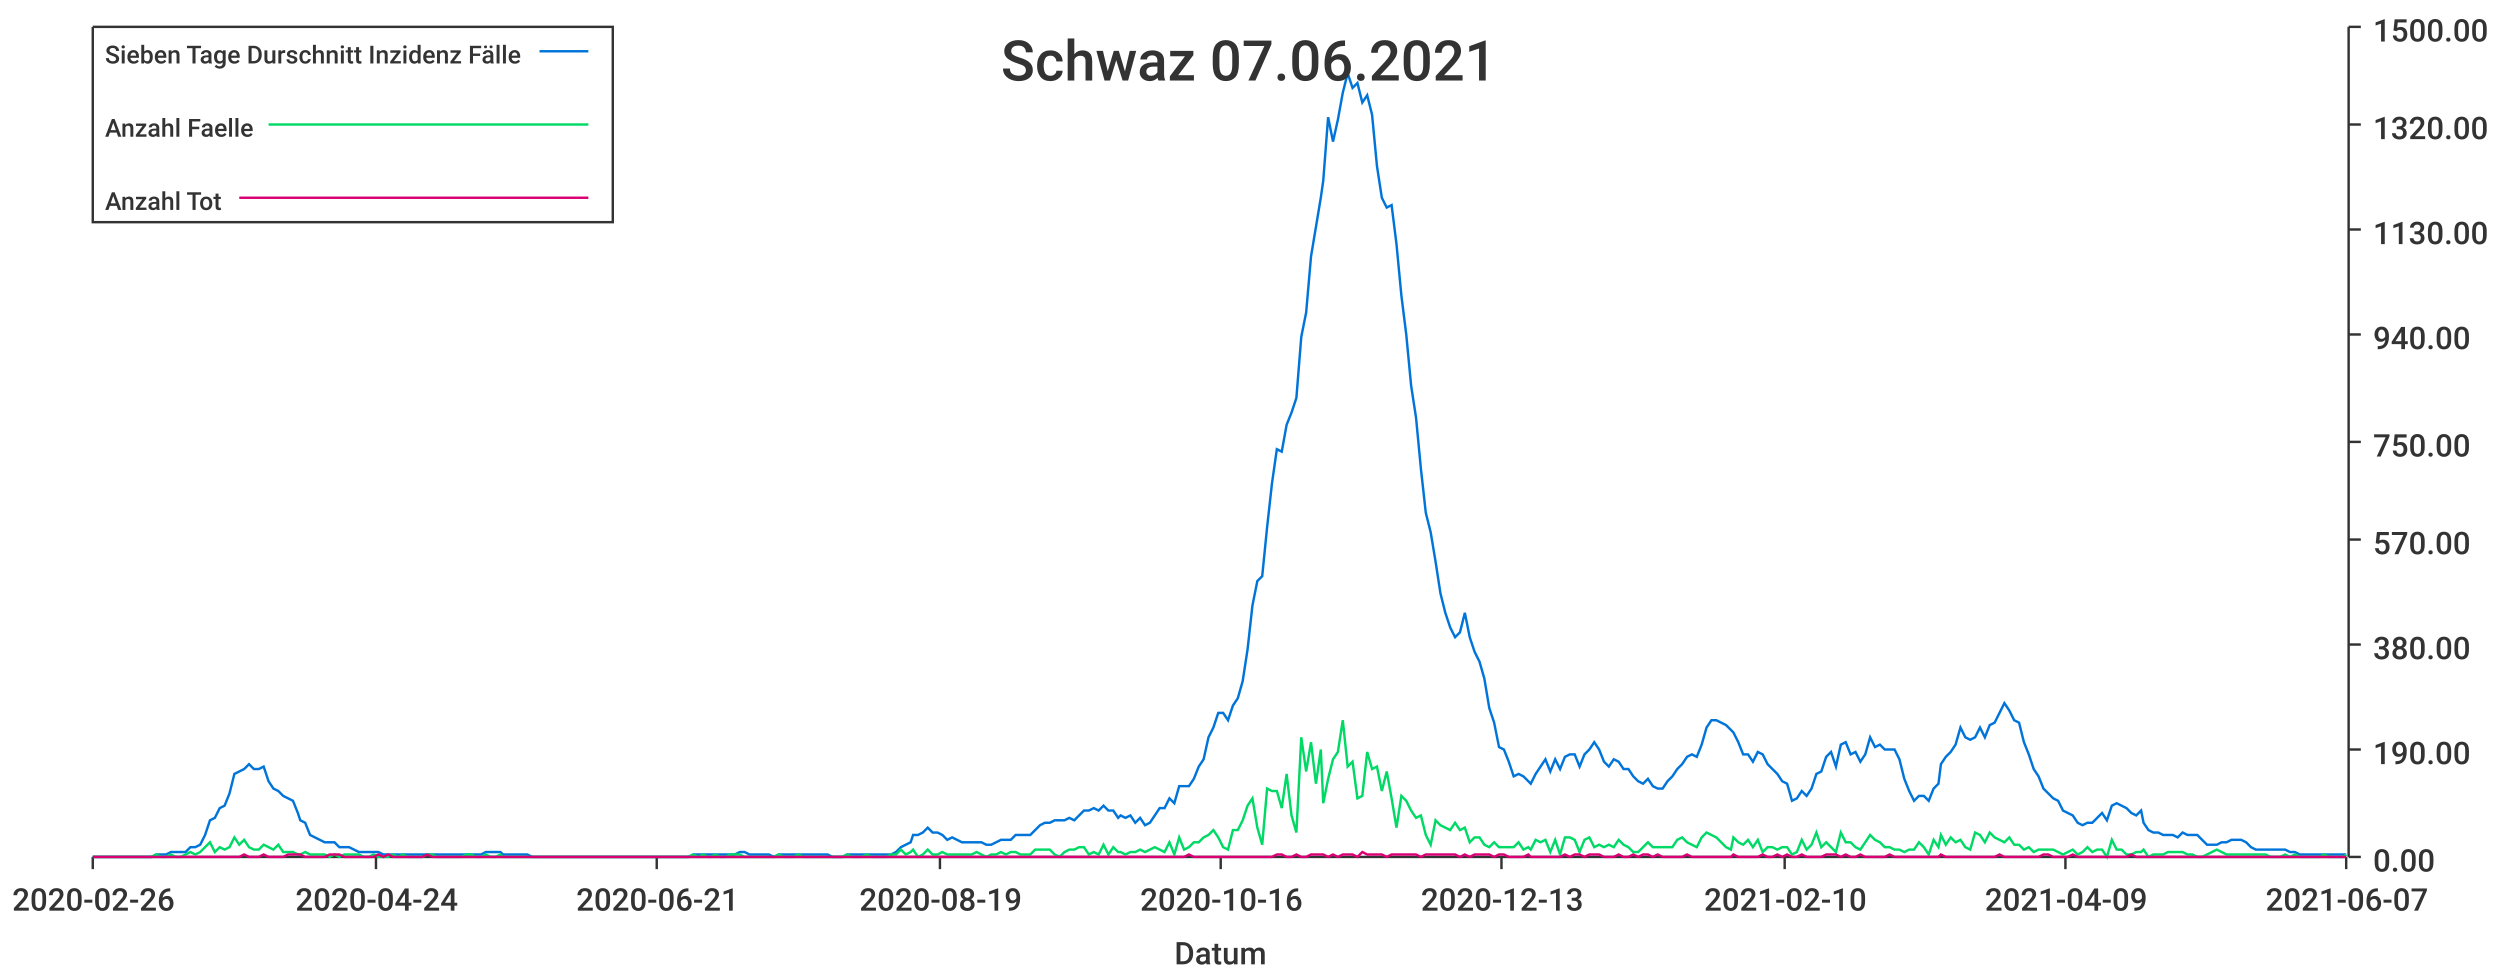
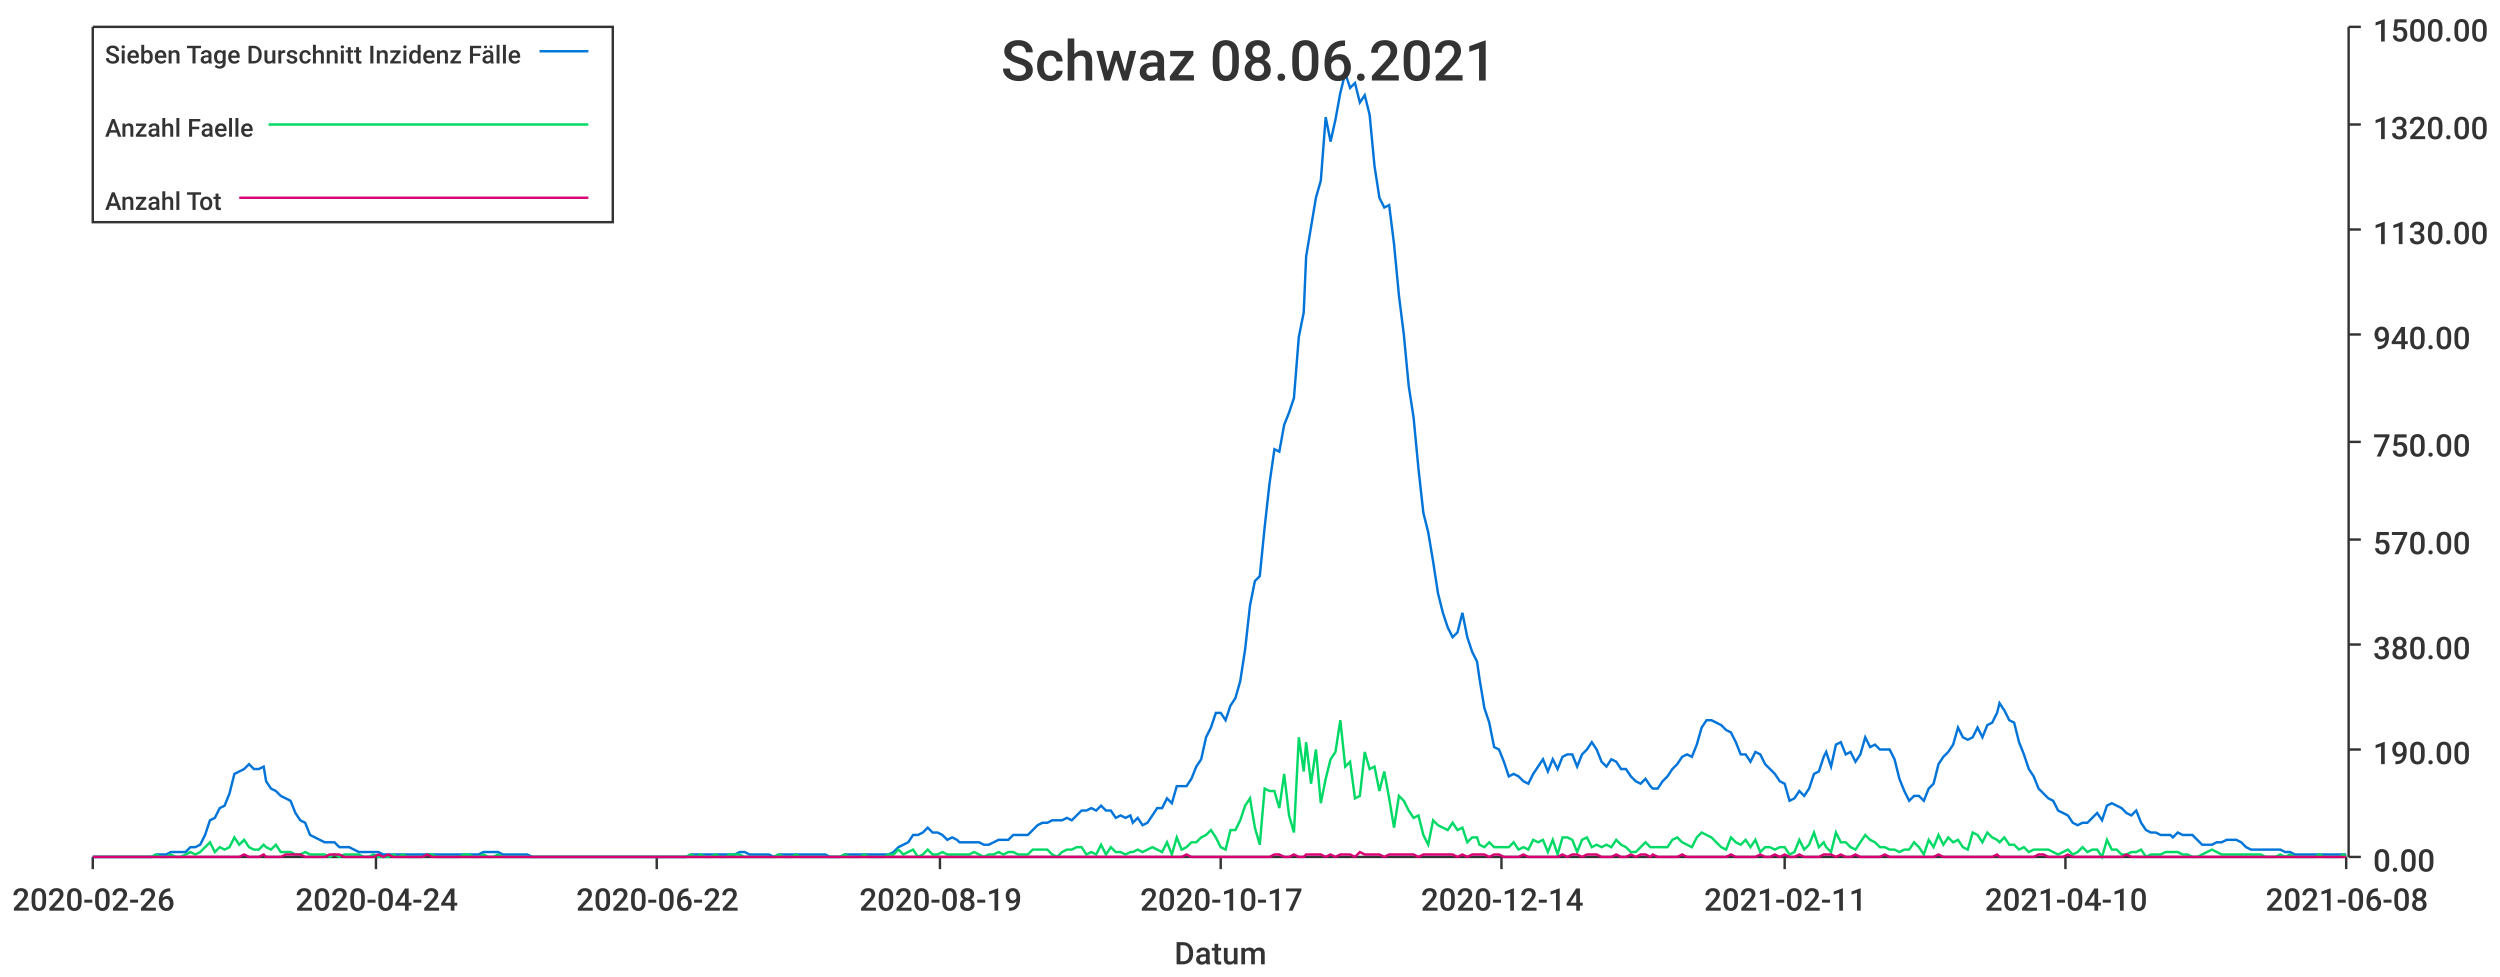
<svg xmlns="http://www.w3.org/2000/svg" width="1024" height="400">\n<path d="M 0 0 L 1024 0 L 1024 400 L 0 400 L 0 0" style="stroke-width:0;stroke:rgba(255,255,255,1.0);fill:rgba(255,255,255,1.0)" />
  <path d="M 38 11 L 961 11 L 961 351 L 38 351 L 38 11" style="stroke-width:0;stroke:rgba(255,255,255,1.0);fill:rgba(255,255,255,1.0)" />
  <path d="M 38 351 L 961 351" style="stroke-width:1;stroke:rgba(51,51,51,1.0);fill:none" />
  <path d="M 38 351 L 38 356" style="stroke-width:1;stroke:rgba(51,51,51,1.0);fill:none" />
  <text x="5" y="373" style="stroke-width:0;stroke:none;fill:rgba(51,51,51,1.0);font-size:12.8px;font-family:'Roboto Medium',sans-serif">2020-02-26</text>
  <path d="M 154 351 L 154 356" style="stroke-width:1;stroke:rgba(51,51,51,1.0);fill:none" />
  <text x="121" y="373" style="stroke-width:0;stroke:none;fill:rgba(51,51,51,1.0);font-size:12.8px;font-family:'Roboto Medium',sans-serif">2020-04-24</text>
  <path d="M 269 351 L 269 356" style="stroke-width:1;stroke:rgba(51,51,51,1.0);fill:none" />
-   <text x="236" y="373" style="stroke-width:0;stroke:none;fill:rgba(51,51,51,1.0);font-size:12.8px;font-family:'Roboto Medium',sans-serif">2020-06-21</text>
+   <text x="236" y="373" style="stroke-width:0;stroke:none;fill:rgba(51,51,51,1.0);font-size:12.8px;font-family:'Roboto Medium',sans-serif">2020-06-22</text>
  <path d="M 385 351 L 385 356" style="stroke-width:1;stroke:rgba(51,51,51,1.0);fill:none" />
  <text x="352" y="373" style="stroke-width:0;stroke:none;fill:rgba(51,51,51,1.0);font-size:12.8px;font-family:'Roboto Medium',sans-serif">2020-08-19</text>
  <path d="M 500 351 L 500 356" style="stroke-width:1;stroke:rgba(51,51,51,1.0);fill:none" />
-   <text x="467" y="373" style="stroke-width:0;stroke:none;fill:rgba(51,51,51,1.0);font-size:12.8px;font-family:'Roboto Medium',sans-serif">2020-10-16</text>
+   <text x="467" y="373" style="stroke-width:0;stroke:none;fill:rgba(51,51,51,1.0);font-size:12.8px;font-family:'Roboto Medium',sans-serif">2020-10-17</text>
  <path d="M 615 351 L 615 356" style="stroke-width:1;stroke:rgba(51,51,51,1.0);fill:none" />
-   <text x="582" y="373" style="stroke-width:0;stroke:none;fill:rgba(51,51,51,1.0);font-size:12.8px;font-family:'Roboto Medium',sans-serif">2020-12-13</text>
+   <text x="582" y="373" style="stroke-width:0;stroke:none;fill:rgba(51,51,51,1.0);font-size:12.8px;font-family:'Roboto Medium',sans-serif">2020-12-14</text>
  <path d="M 731 351 L 731 356" style="stroke-width:1;stroke:rgba(51,51,51,1.0);fill:none" />
-   <text x="698" y="373" style="stroke-width:0;stroke:none;fill:rgba(51,51,51,1.0);font-size:12.8px;font-family:'Roboto Medium',sans-serif">2021-02-10</text>
+   <text x="698" y="373" style="stroke-width:0;stroke:none;fill:rgba(51,51,51,1.0);font-size:12.8px;font-family:'Roboto Medium',sans-serif">2021-02-11</text>
  <path d="M 846 351 L 846 356" style="stroke-width:1;stroke:rgba(51,51,51,1.0);fill:none" />
-   <text x="813" y="373" style="stroke-width:0;stroke:none;fill:rgba(51,51,51,1.0);font-size:12.8px;font-family:'Roboto Medium',sans-serif">2021-04-09</text>
+   <text x="813" y="373" style="stroke-width:0;stroke:none;fill:rgba(51,51,51,1.0);font-size:12.8px;font-family:'Roboto Medium',sans-serif">2021-04-10</text>
  <path d="M 961 351 L 961 356" style="stroke-width:1;stroke:rgba(51,51,51,1.0);fill:none" />
-   <text x="928" y="373" style="stroke-width:0;stroke:none;fill:rgba(51,51,51,1.0);font-size:12.8px;font-family:'Roboto Medium',sans-serif">2021-06-07</text>
+   <text x="928" y="373" style="stroke-width:0;stroke:none;fill:rgba(51,51,51,1.0);font-size:12.8px;font-family:'Roboto Medium',sans-serif">2021-06-08</text>
  <text x="481" y="395" style="stroke-width:0;stroke:none;fill:rgba(51,51,51,1.0);font-size:12.8px;font-family:'Roboto Medium',sans-serif">Datum</text>
  <path d="M 962 351 L 962 11" style="stroke-width:1;stroke:rgba(51,51,51,1.0);fill:none" />
  <path d="M 962 351 L 967 351" style="stroke-width:1;stroke:rgba(51,51,51,1.0);fill:none" />
  <text x="972" y="357" style="stroke-width:0;stroke:none;fill:rgba(51,51,51,1.0);font-size:12.8px;font-family:'Roboto Medium',sans-serif">0.00</text>
  <path d="M 962 307 L 967 307" style="stroke-width:1;stroke:rgba(51,51,51,1.0);fill:none" />
  <text x="972" y="313" style="stroke-width:0;stroke:none;fill:rgba(51,51,51,1.0);font-size:12.8px;font-family:'Roboto Medium',sans-serif">190.00</text>
  <path d="M 962 264 L 967 264" style="stroke-width:1;stroke:rgba(51,51,51,1.0);fill:none" />
  <text x="972" y="270" style="stroke-width:0;stroke:none;fill:rgba(51,51,51,1.0);font-size:12.8px;font-family:'Roboto Medium',sans-serif">380.00</text>
  <path d="M 962 221 L 967 221" style="stroke-width:1;stroke:rgba(51,51,51,1.0);fill:none" />
  <text x="972" y="227" style="stroke-width:0;stroke:none;fill:rgba(51,51,51,1.0);font-size:12.8px;font-family:'Roboto Medium',sans-serif">570.00</text>
  <path d="M 962 181 L 967 181" style="stroke-width:1;stroke:rgba(51,51,51,1.0);fill:none" />
  <text x="972" y="187" style="stroke-width:0;stroke:none;fill:rgba(51,51,51,1.0);font-size:12.8px;font-family:'Roboto Medium',sans-serif">750.00</text>
  <path d="M 962 137 L 967 137" style="stroke-width:1;stroke:rgba(51,51,51,1.0);fill:none" />
  <text x="972" y="143" style="stroke-width:0;stroke:none;fill:rgba(51,51,51,1.0);font-size:12.8px;font-family:'Roboto Medium',sans-serif">940.00</text>
  <path d="M 962 94 L 967 94" style="stroke-width:1;stroke:rgba(51,51,51,1.0);fill:none" />
  <text x="972" y="100" style="stroke-width:0;stroke:none;fill:rgba(51,51,51,1.0);font-size:12.8px;font-family:'Roboto Medium',sans-serif">1130.00</text>
  <path d="M 962 51 L 967 51" style="stroke-width:1;stroke:rgba(51,51,51,1.0);fill:none" />
  <text x="972" y="57" style="stroke-width:0;stroke:none;fill:rgba(51,51,51,1.0);font-size:12.8px;font-family:'Roboto Medium',sans-serif">1320.00</text>
  <path d="M 962 11 L 967 11" style="stroke-width:1;stroke:rgba(51,51,51,1.0);fill:none" />
  <text x="972" y="17" style="stroke-width:0;stroke:none;fill:rgba(51,51,51,1.0);font-size:12.8px;font-family:'Roboto Medium',sans-serif">1500.00</text>
-   <path d="M 38 351 L 40 351 L 42 351 L 44 351 L 46 351 L 48 351 L 50 351 L 52 351 L 54 351 L 56 351 L 58 351 L 60 351 L 62 351 L 64 350 L 66 350 L 68 350 L 70 349 L 72 349 L 74 349 L 76 349 L 78 347 L 80 347 L 82 346 L 84 342 L 86 336 L 88 335 L 90 331 L 92 330 L 94 325 L 96 317 L 98 316 L 100 315 L 102 313 L 104 315 L 106 315 L 108 314 L 110 320 L 112 323 L 114 324 L 116 326 L 118 327 L 120 328 L 122 333 L 123 336 L 125 337 L 127 342 L 129 343 L 131 344 L 133 345 L 135 345 L 137 345 L 139 347 L 141 347 L 143 347 L 145 348 L 147 349 L 149 349 L 151 349 L 153 349 L 155 349 L 157 350 L 159 350 L 161 350 L 163 350 L 165 350 L 167 350 L 169 350 L 171 350 L 173 350 L 175 350 L 177 350 L 179 350 L 181 350 L 183 350 L 185 350 L 187 350 L 189 350 L 191 350 L 193 350 L 195 350 L 197 350 L 199 349 L 201 349 L 203 349 L 205 349 L 206 350 L 208 350 L 210 350 L 212 350 L 214 350 L 216 350 L 218 351 L 220 351 L 222 351 L 224 351 L 226 351 L 228 351 L 230 351 L 232 351 L 234 351 L 236 351 L 238 351 L 240 351 L 242 351 L 244 351 L 246 351 L 248 351 L 250 351 L 252 351 L 254 351 L 256 351 L 258 351 L 260 351 L 262 351 L 264 351 L 266 351 L 268 351 L 270 351 L 272 351 L 274 351 L 276 351 L 278 351 L 280 351 L 282 351 L 284 350 L 286 350 L 288 350 L 290 350 L 291 350 L 293 350 L 295 350 L 297 350 L 299 350 L 301 350 L 303 349 L 305 349 L 307 350 L 309 350 L 311 350 L 313 350 L 315 350 L 317 351 L 319 350 L 321 350 L 323 350 L 325 350 L 327 350 L 329 350 L 331 350 L 333 350 L 335 350 L 337 350 L 339 350 L 341 351 L 343 351 L 345 351 L 347 350 L 349 350 L 351 350 L 353 350 L 355 350 L 357 350 L 359 350 L 361 350 L 363 350 L 365 350 L 367 349 L 369 347 L 371 346 L 373 345 L 374 342 L 376 342 L 378 341 L 380 339 L 382 341 L 384 341 L 386 342 L 388 344 L 390 343 L 392 344 L 394 345 L 396 345 L 398 345 L 400 345 L 402 345 L 404 346 L 406 346 L 408 345 L 410 344 L 412 344 L 414 344 L 416 342 L 418 342 L 420 342 L 422 342 L 424 340 L 426 338 L 428 337 L 430 337 L 432 336 L 434 336 L 436 336 L 438 335 L 440 336 L 442 334 L 444 332 L 446 332 L 448 331 L 450 332 L 452 330 L 454 332 L 456 332 L 458 335 L 459 334 L 461 335 L 463 334 L 465 337 L 467 335 L 469 338 L 471 337 L 473 334 L 475 331 L 477 331 L 479 327 L 481 329 L 483 322 L 485 322 L 487 322 L 489 319 L 491 314 L 493 311 L 495 302 L 497 298 L 499 292 L 501 292 L 503 295 L 505 289 L 507 286 L 509 279 L 511 266 L 513 248 L 515 238 L 517 236 L 519 216 L 521 198 L 523 184 L 525 185 L 527 174 L 529 169 L 531 163 L 533 138 L 535 128 L 537 105 L 539 93 L 541 81 L 542 74 L 544 48 L 546 58 L 548 49 L 550 38 L 552 30 L 554 36 L 556 34 L 558 42 L 560 39 L 562 47 L 564 68 L 566 81 L 568 85 L 570 84 L 572 100 L 574 121 L 576 137 L 578 158 L 580 171 L 582 192 L 584 210 L 586 218 L 588 230 L 590 243 L 592 251 L 594 257 L 596 261 L 598 259 L 600 251 L 602 261 L 604 267 L 606 271 L 608 278 L 610 290 L 612 296 L 614 306 L 616 307 L 618 312 L 620 318 L 622 317 L 624 318 L 626 320 L 627 321 L 629 317 L 631 314 L 633 311 L 635 316 L 637 311 L 639 315 L 641 310 L 643 309 L 645 309 L 647 314 L 649 309 L 651 307 L 653 304 L 655 307 L 657 312 L 659 314 L 661 311 L 663 312 L 665 315 L 667 315 L 669 318 L 671 320 L 673 321 L 675 319 L 677 322 L 679 323 L 681 323 L 683 320 L 685 318 L 687 315 L 689 313 L 691 310 L 693 309 L 695 310 L 697 305 L 699 298 L 701 295 L 703 295 L 705 296 L 707 297 L 709 299 L 710 300 L 712 304 L 714 309 L 716 309 L 718 312 L 720 308 L 722 309 L 724 313 L 726 315 L 728 317 L 730 320 L 732 321 L 734 328 L 736 327 L 738 324 L 740 326 L 742 323 L 744 317 L 746 316 L 748 310 L 750 308 L 752 314 L 754 305 L 756 304 L 758 309 L 760 308 L 762 312 L 764 309 L 766 302 L 768 306 L 770 305 L 772 307 L 774 307 L 776 307 L 778 311 L 780 319 L 782 324 L 784 328 L 786 326 L 788 326 L 790 328 L 792 323 L 794 321 L 795 313 L 797 310 L 799 308 L 801 305 L 803 298 L 805 302 L 807 303 L 809 302 L 811 298 L 813 302 L 815 297 L 817 296 L 819 292 L 821 288 L 823 291 L 825 295 L 827 296 L 829 304 L 831 309 L 833 315 L 835 318 L 837 323 L 839 325 L 841 327 L 843 328 L 845 332 L 847 333 L 849 334 L 851 337 L 853 338 L 855 337 L 857 337 L 859 335 L 861 333 L 863 336 L 865 330 L 867 329 L 869 330 L 871 331 L 873 333 L 875 334 L 877 332 L 878 337 L 880 340 L 882 341 L 884 341 L 886 342 L 888 342 L 890 342 L 892 343 L 894 341 L 896 342 L 898 342 L 900 342 L 902 344 L 904 346 L 906 346 L 908 346 L 910 345 L 912 345 L 914 344 L 916 344 L 918 344 L 920 345 L 922 347 L 924 348 L 926 348 L 928 348 L 930 348 L 932 348 L 934 348 L 936 348 L 938 349 L 940 349 L 942 350 L 944 350 L 946 350 L 948 350 L 950 350 L 952 350 L 954 350 L 956 350 L 958 350 L 960 350 L 961 350" style="stroke-width:1;stroke:rgba(0,116,217,1.0);fill:none" />
-   <path d="M 38 351 L 40 351 L 42 351 L 44 351 L 46 351 L 48 351 L 50 351 L 52 351 L 54 351 L 56 351 L 58 351 L 60 351 L 62 351 L 64 350 L 66 351 L 68 351 L 70 350 L 72 351 L 74 351 L 76 350 L 78 349 L 80 350 L 82 349 L 84 347 L 86 345 L 88 349 L 90 347 L 92 348 L 94 347 L 96 343 L 98 346 L 100 344 L 102 347 L 104 348 L 106 348 L 108 346 L 110 347 L 112 348 L 114 346 L 116 349 L 118 349 L 120 349 L 122 350 L 123 350 L 125 349 L 127 350 L 129 350 L 131 350 L 133 350 L 135 351 L 137 350 L 139 351 L 141 350 L 143 350 L 145 350 L 147 350 L 149 351 L 151 351 L 153 350 L 155 351 L 157 351 L 159 351 L 161 350 L 163 351 L 165 350 L 167 351 L 169 351 L 171 351 L 173 351 L 175 350 L 177 350 L 179 351 L 181 351 L 183 351 L 185 351 L 187 351 L 189 351 L 191 350 L 193 350 L 195 351 L 197 351 L 199 350 L 201 351 L 203 351 L 205 350 L 206 351 L 208 351 L 210 351 L 212 351 L 214 351 L 216 351 L 218 351 L 220 351 L 222 351 L 224 351 L 226 351 L 228 351 L 230 351 L 232 351 L 234 351 L 236 351 L 238 351 L 240 351 L 242 351 L 244 351 L 246 351 L 248 351 L 250 351 L 252 351 L 254 351 L 256 351 L 258 351 L 260 351 L 262 351 L 264 351 L 266 351 L 268 351 L 270 351 L 272 351 L 274 351 L 276 351 L 278 351 L 280 351 L 282 351 L 284 350 L 286 351 L 288 350 L 290 351 L 291 351 L 293 350 L 295 351 L 297 351 L 299 350 L 301 350 L 303 350 L 305 351 L 307 351 L 309 351 L 311 351 L 313 351 L 315 351 L 317 351 L 319 350 L 321 351 L 323 351 L 325 351 L 327 350 L 329 351 L 331 351 L 333 351 L 335 351 L 337 351 L 339 351 L 341 351 L 343 351 L 345 351 L 347 350 L 349 351 L 351 351 L 353 351 L 355 350 L 357 351 L 359 351 L 361 351 L 363 351 L 365 350 L 367 350 L 369 348 L 371 350 L 373 349 L 374 348 L 376 351 L 378 350 L 380 348 L 382 350 L 384 350 L 386 349 L 388 350 L 390 350 L 392 350 L 394 350 L 396 350 L 398 350 L 400 349 L 402 350 L 404 351 L 406 350 L 408 350 L 410 349 L 412 350 L 414 349 L 416 349 L 418 350 L 420 350 L 422 350 L 424 348 L 426 348 L 428 348 L 430 348 L 432 350 L 434 351 L 436 349 L 438 348 L 440 348 L 442 347 L 444 347 L 446 350 L 448 349 L 450 350 L 452 346 L 454 350 L 456 347 L 458 349 L 459 349 L 461 350 L 463 349 L 465 349 L 467 348 L 469 349 L 471 348 L 473 347 L 475 348 L 477 349 L 479 345 L 481 350 L 483 343 L 485 348 L 487 347 L 489 345 L 491 345 L 493 343 L 495 342 L 497 340 L 499 343 L 501 347 L 503 348 L 505 340 L 507 340 L 509 336 L 511 330 L 513 327 L 515 339 L 517 346 L 519 323 L 521 324 L 523 324 L 525 331 L 527 317 L 529 334 L 531 341 L 533 302 L 535 316 L 537 304 L 539 321 L 541 307 L 542 329 L 544 319 L 546 311 L 548 308 L 550 295 L 552 314 L 554 312 L 556 327 L 558 326 L 560 308 L 562 315 L 564 314 L 566 324 L 568 316 L 570 327 L 572 339 L 574 326 L 576 328 L 578 332 L 580 335 L 582 334 L 584 342 L 586 346 L 588 336 L 590 338 L 592 339 L 594 340 L 596 337 L 598 340 L 600 339 L 602 345 L 604 343 L 606 343 L 608 346 L 610 347 L 612 345 L 614 347 L 616 347 L 618 347 L 620 347 L 622 345 L 624 348 L 626 347 L 627 348 L 629 344 L 631 345 L 633 344 L 635 349 L 637 344 L 639 350 L 641 343 L 643 343 L 645 344 L 647 349 L 649 344 L 651 343 L 653 347 L 655 346 L 657 347 L 659 346 L 661 347 L 663 344 L 665 346 L 667 347 L 669 349 L 671 349 L 673 347 L 675 345 L 677 347 L 679 347 L 681 347 L 683 347 L 685 347 L 687 344 L 689 343 L 691 345 L 693 346 L 695 347 L 697 343 L 699 341 L 701 342 L 703 343 L 705 345 L 707 347 L 709 348 L 710 343 L 712 345 L 714 346 L 716 344 L 718 347 L 720 344 L 722 349 L 724 347 L 726 347 L 728 348 L 730 347 L 732 347 L 734 350 L 736 349 L 738 344 L 740 348 L 742 346 L 744 341 L 746 347 L 748 345 L 750 347 L 752 349 L 754 341 L 756 345 L 758 345 L 760 347 L 762 348 L 764 345 L 766 342 L 768 344 L 770 345 L 772 347 L 774 347 L 776 348 L 778 348 L 780 349 L 782 348 L 784 348 L 786 345 L 788 347 L 790 350 L 792 344 L 794 347 L 795 342 L 797 346 L 799 343 L 801 345 L 803 344 L 805 347 L 807 348 L 809 341 L 811 342 L 813 345 L 815 341 L 817 343 L 819 344 L 821 345 L 823 343 L 825 346 L 827 346 L 829 348 L 831 347 L 833 349 L 835 348 L 837 348 L 839 348 L 841 348 L 843 349 L 845 350 L 847 349 L 849 348 L 851 350 L 853 349 L 855 347 L 857 349 L 859 348 L 861 348 L 863 351 L 865 344 L 867 348 L 869 348 L 871 350 L 873 350 L 875 349 L 877 349 L 878 348 L 880 351 L 882 350 L 884 350 L 886 350 L 888 349 L 890 349 L 892 349 L 894 349 L 896 350 L 898 350 L 900 351 L 902 351 L 904 350 L 906 349 L 908 348 L 910 349 L 912 350 L 914 350 L 916 350 L 918 350 L 920 350 L 922 350 L 924 350 L 926 350 L 928 350 L 930 351 L 932 351 L 934 351 L 936 350 L 938 351 L 940 350 L 942 351 L 944 351 L 946 351 L 948 351 L 950 351 L 952 350 L 954 351 L 956 351 L 958 351 L 960 351 L 961 350" style="stroke-width:1;stroke:rgba(0,217,101,1.0);fill:none" />
-   <path d="M 38 351 L 40 351 L 42 351 L 44 351 L 46 351 L 48 351 L 50 351 L 52 351 L 54 351 L 56 351 L 58 351 L 60 351 L 62 351 L 64 351 L 66 351 L 68 351 L 70 351 L 72 351 L 74 351 L 76 351 L 78 351 L 80 351 L 82 351 L 84 351 L 86 351 L 88 351 L 90 351 L 92 351 L 94 351 L 96 351 L 98 351 L 100 350 L 102 351 L 104 351 L 106 351 L 108 350 L 110 351 L 112 351 L 114 351 L 116 351 L 118 350 L 120 350 L 122 350 L 123 350 L 125 351 L 127 351 L 129 351 L 131 351 L 133 351 L 135 350 L 137 350 L 139 350 L 141 351 L 143 351 L 145 351 L 147 351 L 149 351 L 151 351 L 153 351 L 155 350 L 157 351 L 159 350 L 161 351 L 163 351 L 165 351 L 167 351 L 169 351 L 171 351 L 173 351 L 175 350 L 177 351 L 179 351 L 181 351 L 183 351 L 185 351 L 187 351 L 189 351 L 191 351 L 193 351 L 195 351 L 197 351 L 199 351 L 201 351 L 203 351 L 205 351 L 206 351 L 208 351 L 210 351 L 212 351 L 214 351 L 216 351 L 218 351 L 220 351 L 222 351 L 224 351 L 226 351 L 228 351 L 230 351 L 232 351 L 234 351 L 236 351 L 238 351 L 240 351 L 242 351 L 244 351 L 246 351 L 248 351 L 250 351 L 252 351 L 254 351 L 256 351 L 258 351 L 260 351 L 262 351 L 264 351 L 266 351 L 268 351 L 270 351 L 272 351 L 274 351 L 276 351 L 278 351 L 280 351 L 282 351 L 284 351 L 286 351 L 288 351 L 290 351 L 291 351 L 293 351 L 295 351 L 297 351 L 299 351 L 301 351 L 303 351 L 305 351 L 307 351 L 309 351 L 311 351 L 313 351 L 315 351 L 317 351 L 319 351 L 321 351 L 323 351 L 325 351 L 327 351 L 329 351 L 331 351 L 333 351 L 335 351 L 337 351 L 339 351 L 341 351 L 343 351 L 345 351 L 347 351 L 349 351 L 351 351 L 353 351 L 355 351 L 357 351 L 359 351 L 361 351 L 363 351 L 365 351 L 367 351 L 369 351 L 371 351 L 373 351 L 374 351 L 376 351 L 378 351 L 380 351 L 382 351 L 384 351 L 386 351 L 388 351 L 390 351 L 392 351 L 394 351 L 396 351 L 398 351 L 400 351 L 402 351 L 404 351 L 406 351 L 408 351 L 410 351 L 412 351 L 414 351 L 416 351 L 418 351 L 420 351 L 422 351 L 424 351 L 426 351 L 428 351 L 430 351 L 432 351 L 434 351 L 436 351 L 438 351 L 440 351 L 442 351 L 444 351 L 446 351 L 448 351 L 450 351 L 452 351 L 454 351 L 456 351 L 458 351 L 459 351 L 461 351 L 463 351 L 465 351 L 467 351 L 469 351 L 471 351 L 473 351 L 475 351 L 477 351 L 479 351 L 481 351 L 483 351 L 485 351 L 487 350 L 489 351 L 491 351 L 493 351 L 495 351 L 497 351 L 499 351 L 501 351 L 503 351 L 505 351 L 507 351 L 509 351 L 511 351 L 513 351 L 515 351 L 517 351 L 519 351 L 521 351 L 523 350 L 525 350 L 527 351 L 529 351 L 531 350 L 533 351 L 535 351 L 537 350 L 539 350 L 541 350 L 542 350 L 544 351 L 546 350 L 548 351 L 550 350 L 552 350 L 554 350 L 556 351 L 558 349 L 560 350 L 562 350 L 564 350 L 566 350 L 568 351 L 570 350 L 572 350 L 574 350 L 576 350 L 578 350 L 580 350 L 582 351 L 584 350 L 586 350 L 588 350 L 590 350 L 592 350 L 594 350 L 596 350 L 598 351 L 600 350 L 602 351 L 604 350 L 606 350 L 608 350 L 610 350 L 612 351 L 614 350 L 616 350 L 618 351 L 620 351 L 622 351 L 624 351 L 626 350 L 627 351 L 629 351 L 631 351 L 633 351 L 635 351 L 637 351 L 639 351 L 641 350 L 643 351 L 645 350 L 647 350 L 649 351 L 651 350 L 653 350 L 655 350 L 657 351 L 659 351 L 661 351 L 663 350 L 665 351 L 667 351 L 669 350 L 671 351 L 673 350 L 675 350 L 677 351 L 679 350 L 681 351 L 683 351 L 685 351 L 687 351 L 689 351 L 691 350 L 693 351 L 695 351 L 697 351 L 699 351 L 701 351 L 703 351 L 705 351 L 707 351 L 709 351 L 710 350 L 712 351 L 714 351 L 716 351 L 718 351 L 720 351 L 722 350 L 724 351 L 726 351 L 728 350 L 730 351 L 732 350 L 734 351 L 736 351 L 738 350 L 740 351 L 742 351 L 744 351 L 746 351 L 748 350 L 750 350 L 752 350 L 754 351 L 756 350 L 758 351 L 760 351 L 762 350 L 764 351 L 766 351 L 768 351 L 770 351 L 772 351 L 774 350 L 776 351 L 778 351 L 780 351 L 782 351 L 784 351 L 786 351 L 788 351 L 790 351 L 792 351 L 794 351 L 795 350 L 797 351 L 799 351 L 801 351 L 803 351 L 805 351 L 807 351 L 809 351 L 811 351 L 813 351 L 815 351 L 817 351 L 819 350 L 821 351 L 823 351 L 825 351 L 827 351 L 829 351 L 831 351 L 833 351 L 835 351 L 837 350 L 839 350 L 841 351 L 843 351 L 845 351 L 847 351 L 849 350 L 851 351 L 853 351 L 855 351 L 857 351 L 859 351 L 861 351 L 863 351 L 865 351 L 867 351 L 869 351 L 871 351 L 873 350 L 875 351 L 877 351 L 878 351 L 880 351 L 882 351 L 884 351 L 886 351 L 888 351 L 890 351 L 892 351 L 894 351 L 896 351 L 898 351 L 900 351 L 902 351 L 904 351 L 906 351 L 908 351 L 910 351 L 912 351 L 914 351 L 916 351 L 918 351 L 920 351 L 922 351 L 924 351 L 926 351 L 928 351 L 930 351 L 932 351 L 934 351 L 936 351 L 938 351 L 940 351 L 942 351 L 944 351 L 946 351 L 948 351 L 950 351 L 952 351 L 954 351 L 956 351 L 958 351 L 960 351 L 961 351" style="stroke-width:1;stroke:rgba(217,0,116,1.0);fill:none" />
-   <text x="410" y="33" style="stroke-width:0;stroke:none;fill:rgba(51,51,51,1.0);font-size:23.0px;font-family:'Roboto Medium',sans-serif">Schwaz 07.06.2021</text>
+   <path d="M 38 351 L 40 351 L 42 351 L 44 351 L 46 351 L 48 351 L 50 351 L 52 351 L 54 351 L 56 351 L 58 351 L 60 351 L 62 351 L 64 350 L 66 350 L 68 350 L 70 349 L 72 349 L 74 349 L 76 349 L 78 347 L 80 347 L 82 346 L 84 342 L 86 336 L 88 335 L 90 331 L 92 330 L 94 325 L 96 317 L 98 316 L 100 315 L 102 313 L 104 315 L 106 315 L 108 314 L 109 320 L 111 323 L 113 324 L 115 326 L 117 327 L 119 328 L 121 333 L 123 336 L 125 337 L 127 342 L 129 343 L 131 344 L 133 345 L 135 345 L 137 345 L 139 347 L 141 347 L 143 347 L 145 348 L 147 349 L 149 349 L 151 349 L 153 349 L 155 349 L 157 350 L 159 350 L 161 350 L 163 350 L 165 350 L 167 350 L 169 350 L 171 350 L 173 350 L 175 350 L 177 350 L 179 350 L 180 350 L 182 350 L 184 350 L 186 350 L 188 350 L 190 350 L 192 350 L 194 350 L 196 350 L 198 349 L 200 349 L 202 349 L 204 349 L 206 350 L 208 350 L 210 350 L 212 350 L 214 350 L 216 350 L 218 351 L 220 351 L 222 351 L 224 351 L 226 351 L 228 351 L 230 351 L 232 351 L 234 351 L 236 351 L 238 351 L 240 351 L 242 351 L 244 351 L 246 351 L 248 351 L 250 351 L 251 351 L 253 351 L 255 351 L 257 351 L 259 351 L 261 351 L 263 351 L 265 351 L 267 351 L 269 351 L 271 351 L 273 351 L 275 351 L 277 351 L 279 351 L 281 351 L 283 350 L 285 350 L 287 350 L 289 350 L 291 350 L 293 350 L 295 350 L 297 350 L 299 350 L 301 350 L 303 349 L 305 349 L 307 350 L 309 350 L 311 350 L 313 350 L 315 350 L 317 351 L 319 350 L 321 350 L 322 350 L 324 350 L 326 350 L 328 350 L 330 350 L 332 350 L 334 350 L 336 350 L 338 350 L 340 351 L 342 351 L 344 351 L 346 350 L 348 350 L 350 350 L 352 350 L 354 350 L 356 350 L 358 350 L 360 350 L 362 350 L 364 350 L 366 349 L 368 347 L 370 346 L 372 345 L 374 342 L 376 342 L 378 341 L 380 339 L 382 341 L 384 341 L 386 342 L 388 344 L 390 343 L 392 344 L 393 345 L 395 345 L 397 345 L 399 345 L 401 345 L 403 346 L 405 346 L 407 345 L 409 344 L 411 344 L 413 344 L 415 342 L 417 342 L 419 342 L 421 342 L 423 340 L 425 338 L 427 337 L 429 337 L 431 336 L 433 336 L 435 336 L 437 335 L 439 336 L 441 334 L 443 332 L 445 332 L 447 331 L 449 332 L 451 330 L 453 332 L 455 332 L 457 335 L 459 334 L 461 335 L 463 334 L 464 337 L 466 335 L 468 338 L 470 337 L 472 334 L 474 331 L 476 331 L 478 327 L 480 329 L 482 322 L 484 322 L 486 322 L 488 319 L 490 314 L 492 311 L 494 302 L 496 298 L 498 292 L 500 292 L 502 295 L 504 289 L 506 286 L 508 279 L 510 266 L 512 248 L 514 238 L 516 236 L 518 216 L 520 198 L 522 184 L 524 185 L 526 174 L 528 169 L 530 163 L 532 138 L 534 128 L 535 105 L 537 93 L 539 81 L 541 74 L 543 48 L 545 58 L 547 49 L 549 38 L 551 30 L 553 36 L 555 34 L 557 42 L 559 39 L 561 47 L 563 68 L 565 81 L 567 85 L 569 84 L 571 100 L 573 121 L 575 137 L 577 158 L 579 171 L 581 192 L 583 210 L 585 218 L 587 230 L 589 243 L 591 251 L 593 257 L 595 261 L 597 259 L 599 251 L 601 261 L 603 267 L 605 271 L 606 278 L 608 290 L 610 296 L 612 306 L 614 307 L 616 312 L 618 318 L 620 317 L 622 318 L 624 320 L 626 321 L 628 317 L 630 314 L 632 311 L 634 316 L 636 311 L 638 315 L 640 310 L 642 309 L 644 309 L 646 314 L 648 309 L 650 307 L 652 304 L 654 307 L 656 312 L 658 314 L 660 311 L 662 312 L 664 315 L 666 315 L 668 318 L 670 320 L 672 321 L 674 319 L 676 322 L 677 323 L 679 323 L 681 320 L 683 318 L 685 315 L 687 313 L 689 310 L 691 309 L 693 310 L 695 305 L 697 298 L 699 295 L 701 295 L 703 296 L 705 297 L 707 299 L 709 300 L 711 304 L 713 309 L 715 309 L 717 312 L 719 308 L 721 309 L 723 313 L 725 315 L 727 317 L 729 320 L 731 321 L 733 328 L 735 327 L 737 324 L 739 326 L 741 323 L 743 317 L 745 316 L 747 310 L 748 308 L 750 314 L 752 305 L 754 304 L 756 309 L 758 308 L 760 312 L 762 309 L 764 302 L 766 306 L 768 305 L 770 307 L 772 307 L 774 307 L 776 311 L 778 319 L 780 324 L 782 328 L 784 326 L 786 326 L 788 328 L 790 323 L 792 321 L 794 313 L 796 310 L 798 308 L 800 305 L 802 298 L 804 302 L 806 303 L 808 302 L 810 298 L 812 302 L 814 297 L 816 296 L 818 292 L 819 288 L 821 291 L 823 295 L 825 296 L 827 304 L 829 309 L 831 315 L 833 318 L 835 323 L 837 325 L 839 327 L 841 328 L 843 332 L 845 333 L 847 334 L 849 337 L 851 338 L 853 337 L 855 337 L 857 335 L 859 333 L 861 336 L 863 330 L 865 329 L 867 330 L 869 331 L 871 333 L 873 334 L 875 332 L 877 337 L 879 340 L 881 341 L 883 341 L 885 342 L 887 342 L 889 342 L 890 343 L 892 341 L 894 342 L 896 342 L 898 342 L 900 344 L 902 346 L 904 346 L 906 346 L 908 345 L 910 345 L 912 344 L 914 344 L 916 344 L 918 345 L 920 347 L 922 348 L 924 348 L 926 348 L 928 348 L 930 348 L 932 348 L 934 348 L 936 349 L 938 349 L 940 350 L 942 350 L 944 350 L 946 350 L 948 350 L 950 350 L 952 350 L 954 350 L 956 350 L 958 350 L 960 350 L 961 350" style="stroke-width:1;stroke:rgba(0,116,217,1.0);fill:none" />
+   <path d="M 38 351 L 40 351 L 42 351 L 44 351 L 46 351 L 48 351 L 50 351 L 52 351 L 54 351 L 56 351 L 58 351 L 60 351 L 62 351 L 64 350 L 66 351 L 68 351 L 70 350 L 72 351 L 74 351 L 76 350 L 78 349 L 80 350 L 82 349 L 84 347 L 86 345 L 88 349 L 90 347 L 92 348 L 94 347 L 96 343 L 98 346 L 100 344 L 102 347 L 104 348 L 106 348 L 108 346 L 109 347 L 111 348 L 113 346 L 115 349 L 117 349 L 119 349 L 121 350 L 123 350 L 125 349 L 127 350 L 129 350 L 131 350 L 133 350 L 135 351 L 137 350 L 139 351 L 141 350 L 143 350 L 145 350 L 147 350 L 149 351 L 151 351 L 153 350 L 155 351 L 157 351 L 159 351 L 161 350 L 163 351 L 165 350 L 167 351 L 169 351 L 171 351 L 173 351 L 175 350 L 177 350 L 179 351 L 180 351 L 182 351 L 184 351 L 186 351 L 188 351 L 190 350 L 192 350 L 194 351 L 196 351 L 198 350 L 200 351 L 202 351 L 204 350 L 206 351 L 208 351 L 210 351 L 212 351 L 214 351 L 216 351 L 218 351 L 220 351 L 222 351 L 224 351 L 226 351 L 228 351 L 230 351 L 232 351 L 234 351 L 236 351 L 238 351 L 240 351 L 242 351 L 244 351 L 246 351 L 248 351 L 250 351 L 251 351 L 253 351 L 255 351 L 257 351 L 259 351 L 261 351 L 263 351 L 265 351 L 267 351 L 269 351 L 271 351 L 273 351 L 275 351 L 277 351 L 279 351 L 281 351 L 283 350 L 285 351 L 287 350 L 289 351 L 291 351 L 293 350 L 295 351 L 297 351 L 299 350 L 301 350 L 303 350 L 305 351 L 307 351 L 309 351 L 311 351 L 313 351 L 315 351 L 317 351 L 319 350 L 321 351 L 322 351 L 324 351 L 326 350 L 328 351 L 330 351 L 332 351 L 334 351 L 336 351 L 338 351 L 340 351 L 342 351 L 344 351 L 346 350 L 348 351 L 350 351 L 352 351 L 354 350 L 356 351 L 358 351 L 360 351 L 362 351 L 364 350 L 366 350 L 368 348 L 370 350 L 372 349 L 374 348 L 376 351 L 378 350 L 380 348 L 382 350 L 384 350 L 386 349 L 388 350 L 390 350 L 392 350 L 393 350 L 395 350 L 397 350 L 399 349 L 401 350 L 403 351 L 405 350 L 407 350 L 409 349 L 411 350 L 413 349 L 415 349 L 417 350 L 419 350 L 421 350 L 423 348 L 425 348 L 427 348 L 429 348 L 431 350 L 433 351 L 435 349 L 437 348 L 439 348 L 441 347 L 443 347 L 445 350 L 447 349 L 449 350 L 451 346 L 453 350 L 455 347 L 457 349 L 459 349 L 461 350 L 463 349 L 464 349 L 466 348 L 468 349 L 470 348 L 472 347 L 474 348 L 476 349 L 478 345 L 480 350 L 482 343 L 484 348 L 486 347 L 488 345 L 490 345 L 492 343 L 494 342 L 496 340 L 498 343 L 500 347 L 502 348 L 504 340 L 506 340 L 508 336 L 510 330 L 512 327 L 514 339 L 516 346 L 518 323 L 520 324 L 522 324 L 524 331 L 526 317 L 528 334 L 530 341 L 532 302 L 534 316 L 535 304 L 537 321 L 539 307 L 541 329 L 543 319 L 545 311 L 547 308 L 549 295 L 551 314 L 553 312 L 555 327 L 557 326 L 559 308 L 561 315 L 563 314 L 565 324 L 567 316 L 569 327 L 571 339 L 573 326 L 575 328 L 577 332 L 579 335 L 581 334 L 583 342 L 585 346 L 587 336 L 589 338 L 591 339 L 593 340 L 595 337 L 597 340 L 599 339 L 601 345 L 603 343 L 605 343 L 606 346 L 608 347 L 610 345 L 612 347 L 614 347 L 616 347 L 618 347 L 620 345 L 622 348 L 624 347 L 626 348 L 628 344 L 630 345 L 632 344 L 634 349 L 636 344 L 638 350 L 640 343 L 642 343 L 644 344 L 646 349 L 648 344 L 650 343 L 652 347 L 654 346 L 656 347 L 658 346 L 660 347 L 662 344 L 664 346 L 666 347 L 668 349 L 670 349 L 672 347 L 674 345 L 676 347 L 677 347 L 679 347 L 681 347 L 683 347 L 685 344 L 687 343 L 689 345 L 691 346 L 693 347 L 695 343 L 697 341 L 699 342 L 701 343 L 703 345 L 705 347 L 707 348 L 709 343 L 711 345 L 713 346 L 715 344 L 717 347 L 719 344 L 721 349 L 723 347 L 725 347 L 727 348 L 729 347 L 731 347 L 733 350 L 735 349 L 737 344 L 739 348 L 741 346 L 743 341 L 745 347 L 747 345 L 748 347 L 750 349 L 752 341 L 754 345 L 756 345 L 758 347 L 760 348 L 762 345 L 764 342 L 766 344 L 768 345 L 770 347 L 772 347 L 774 348 L 776 348 L 778 349 L 780 348 L 782 348 L 784 345 L 786 347 L 788 350 L 790 344 L 792 347 L 794 342 L 796 346 L 798 343 L 800 345 L 802 344 L 804 347 L 806 348 L 808 341 L 810 342 L 812 345 L 814 341 L 816 343 L 818 344 L 819 345 L 821 343 L 823 346 L 825 346 L 827 348 L 829 347 L 831 349 L 833 348 L 835 348 L 837 348 L 839 348 L 841 349 L 843 350 L 845 349 L 847 348 L 849 350 L 851 349 L 853 347 L 855 349 L 857 348 L 859 348 L 861 351 L 863 344 L 865 348 L 867 348 L 869 350 L 871 350 L 873 349 L 875 349 L 877 348 L 879 351 L 881 350 L 883 350 L 885 350 L 887 349 L 889 349 L 890 349 L 892 349 L 894 350 L 896 350 L 898 351 L 900 351 L 902 350 L 904 349 L 906 348 L 908 349 L 910 350 L 912 350 L 914 350 L 916 350 L 918 350 L 920 350 L 922 350 L 924 350 L 926 350 L 928 351 L 930 351 L 932 351 L 934 350 L 936 351 L 938 350 L 940 351 L 942 351 L 944 351 L 946 351 L 948 351 L 950 350 L 952 351 L 954 351 L 956 351 L 958 351 L 960 350 L 961 351" style="stroke-width:1;stroke:rgba(0,217,101,1.0);fill:none" />
+   <path d="M 38 351 L 40 351 L 42 351 L 44 351 L 46 351 L 48 351 L 50 351 L 52 351 L 54 351 L 56 351 L 58 351 L 60 351 L 62 351 L 64 351 L 66 351 L 68 351 L 70 351 L 72 351 L 74 351 L 76 351 L 78 351 L 80 351 L 82 351 L 84 351 L 86 351 L 88 351 L 90 351 L 92 351 L 94 351 L 96 351 L 98 351 L 100 350 L 102 351 L 104 351 L 106 351 L 108 350 L 109 351 L 111 351 L 113 351 L 115 351 L 117 350 L 119 350 L 121 350 L 123 350 L 125 351 L 127 351 L 129 351 L 131 351 L 133 351 L 135 350 L 137 350 L 139 350 L 141 351 L 143 351 L 145 351 L 147 351 L 149 351 L 151 351 L 153 351 L 155 350 L 157 351 L 159 350 L 161 351 L 163 351 L 165 351 L 167 351 L 169 351 L 171 351 L 173 351 L 175 350 L 177 351 L 179 351 L 180 351 L 182 351 L 184 351 L 186 351 L 188 351 L 190 351 L 192 351 L 194 351 L 196 351 L 198 351 L 200 351 L 202 351 L 204 351 L 206 351 L 208 351 L 210 351 L 212 351 L 214 351 L 216 351 L 218 351 L 220 351 L 222 351 L 224 351 L 226 351 L 228 351 L 230 351 L 232 351 L 234 351 L 236 351 L 238 351 L 240 351 L 242 351 L 244 351 L 246 351 L 248 351 L 250 351 L 251 351 L 253 351 L 255 351 L 257 351 L 259 351 L 261 351 L 263 351 L 265 351 L 267 351 L 269 351 L 271 351 L 273 351 L 275 351 L 277 351 L 279 351 L 281 351 L 283 351 L 285 351 L 287 351 L 289 351 L 291 351 L 293 351 L 295 351 L 297 351 L 299 351 L 301 351 L 303 351 L 305 351 L 307 351 L 309 351 L 311 351 L 313 351 L 315 351 L 317 351 L 319 351 L 321 351 L 322 351 L 324 351 L 326 351 L 328 351 L 330 351 L 332 351 L 334 351 L 336 351 L 338 351 L 340 351 L 342 351 L 344 351 L 346 351 L 348 351 L 350 351 L 352 351 L 354 351 L 356 351 L 358 351 L 360 351 L 362 351 L 364 351 L 366 351 L 368 351 L 370 351 L 372 351 L 374 351 L 376 351 L 378 351 L 380 351 L 382 351 L 384 351 L 386 351 L 388 351 L 390 351 L 392 351 L 393 351 L 395 351 L 397 351 L 399 351 L 401 351 L 403 351 L 405 351 L 407 351 L 409 351 L 411 351 L 413 351 L 415 351 L 417 351 L 419 351 L 421 351 L 423 351 L 425 351 L 427 351 L 429 351 L 431 351 L 433 351 L 435 351 L 437 351 L 439 351 L 441 351 L 443 351 L 445 351 L 447 351 L 449 351 L 451 351 L 453 351 L 455 351 L 457 351 L 459 351 L 461 351 L 463 351 L 464 351 L 466 351 L 468 351 L 470 351 L 472 351 L 474 351 L 476 351 L 478 351 L 480 351 L 482 351 L 484 351 L 486 350 L 488 351 L 490 351 L 492 351 L 494 351 L 496 351 L 498 351 L 500 351 L 502 351 L 504 351 L 506 351 L 508 351 L 510 351 L 512 351 L 514 351 L 516 351 L 518 351 L 520 351 L 522 350 L 524 350 L 526 351 L 528 351 L 530 350 L 532 351 L 534 351 L 535 350 L 537 350 L 539 350 L 541 350 L 543 351 L 545 350 L 547 351 L 549 350 L 551 350 L 553 350 L 555 351 L 557 349 L 559 350 L 561 350 L 563 350 L 565 350 L 567 351 L 569 350 L 571 350 L 573 350 L 575 350 L 577 350 L 579 350 L 581 351 L 583 350 L 585 350 L 587 350 L 589 350 L 591 350 L 593 350 L 595 350 L 597 351 L 599 350 L 601 351 L 603 350 L 605 350 L 606 350 L 608 350 L 610 351 L 612 350 L 614 350 L 616 351 L 618 351 L 620 351 L 622 351 L 624 350 L 626 351 L 628 351 L 630 351 L 632 351 L 634 351 L 636 351 L 638 351 L 640 350 L 642 351 L 644 350 L 646 350 L 648 351 L 650 350 L 652 350 L 654 350 L 656 351 L 658 351 L 660 351 L 662 350 L 664 351 L 666 351 L 668 350 L 670 351 L 672 350 L 674 350 L 676 351 L 677 350 L 679 351 L 681 351 L 683 351 L 685 351 L 687 351 L 689 350 L 691 351 L 693 351 L 695 351 L 697 351 L 699 351 L 701 351 L 703 351 L 705 351 L 707 351 L 709 350 L 711 351 L 713 351 L 715 351 L 717 351 L 719 351 L 721 350 L 723 351 L 725 351 L 727 350 L 729 351 L 731 350 L 733 351 L 735 351 L 737 350 L 739 351 L 741 351 L 743 351 L 745 351 L 747 350 L 748 350 L 750 350 L 752 351 L 754 350 L 756 351 L 758 351 L 760 350 L 762 351 L 764 351 L 766 351 L 768 351 L 770 351 L 772 350 L 774 351 L 776 351 L 778 351 L 780 351 L 782 351 L 784 351 L 786 351 L 788 351 L 790 351 L 792 351 L 794 350 L 796 351 L 798 351 L 800 351 L 802 351 L 804 351 L 806 351 L 808 351 L 810 351 L 812 351 L 814 351 L 816 351 L 818 350 L 819 351 L 821 351 L 823 351 L 825 351 L 827 351 L 829 351 L 831 351 L 833 351 L 835 350 L 837 350 L 839 351 L 841 351 L 843 351 L 845 351 L 847 350 L 849 351 L 851 351 L 853 351 L 855 351 L 857 351 L 859 351 L 861 351 L 863 351 L 865 351 L 867 351 L 869 351 L 871 350 L 873 351 L 875 351 L 877 351 L 879 351 L 881 351 L 883 351 L 885 351 L 887 351 L 889 351 L 890 351 L 892 351 L 894 351 L 896 351 L 898 351 L 900 351 L 902 351 L 904 351 L 906 351 L 908 351 L 910 351 L 912 351 L 914 351 L 916 351 L 918 351 L 920 351 L 922 351 L 924 351 L 926 351 L 928 351 L 930 351 L 932 351 L 934 351 L 936 351 L 938 351 L 940 351 L 942 351 L 944 351 L 946 351 L 948 351 L 950 351 L 952 351 L 954 351 L 956 351 L 958 351 L 960 351 L 961 351" style="stroke-width:1;stroke:rgba(217,0,116,1.0);fill:none" />
+   <text x="410" y="33" style="stroke-width:0;stroke:none;fill:rgba(51,51,51,1.0);font-size:23.0px;font-family:'Roboto Medium',sans-serif">Schwaz 08.06.2021</text>
  <path d="M 38 11 L 251 11 L 251 91 L 38 91 L 38 11" style="stroke-width:1;stroke:rgba(51,51,51,1.0);fill:rgba(255,255,255,1.0)" />
  <text x="43" y="26" style="stroke-width:0;stroke:none;fill:rgba(51,51,51,1.0);font-size:10.2px;font-family:'Roboto Medium',sans-serif">Sieben Tage Durschnitt Inzidenz Fälle</text>
  <path d="M 221 21 L 241 21" style="stroke-width:1;stroke:rgba(0,116,217,1.0);fill:none" />
  <text x="43" y="56" style="stroke-width:0;stroke:none;fill:rgba(51,51,51,1.0);font-size:10.2px;font-family:'Roboto Medium',sans-serif">Anzahl Faelle</text>
  <path d="M 110 51 L 241 51" style="stroke-width:1;stroke:rgba(0,217,101,1.0);fill:none" />
  <text x="43" y="86" style="stroke-width:0;stroke:none;fill:rgba(51,51,51,1.0);font-size:10.2px;font-family:'Roboto Medium',sans-serif">Anzahl Tot</text>
  <path d="M 98 81 L 241 81" style="stroke-width:1;stroke:rgba(217,0,116,1.0);fill:none" />
</svg>
